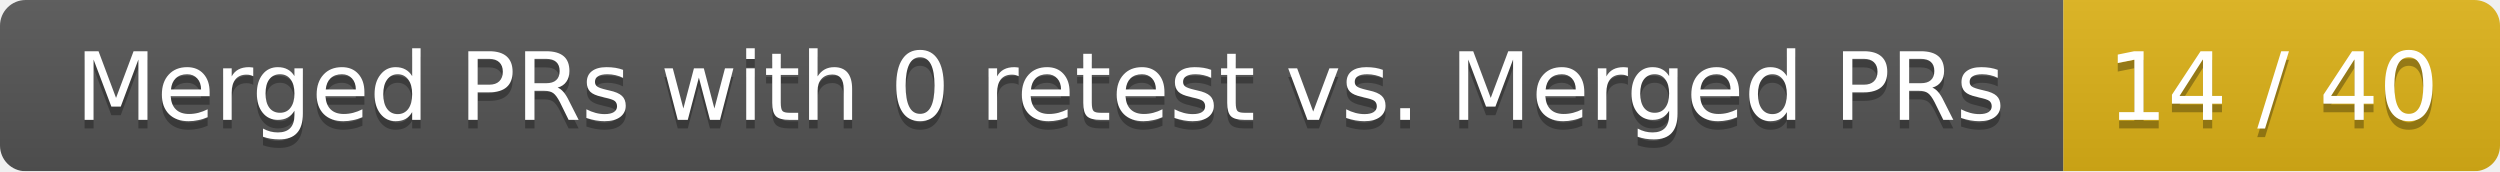
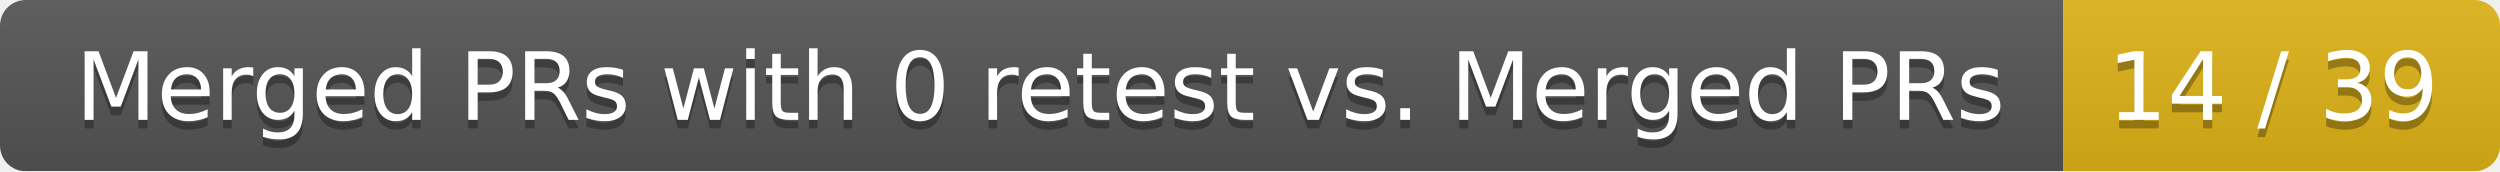
<svg xmlns="http://www.w3.org/2000/svg" width="292" height="20">
  <linearGradient id="smooth" x2="0" y2="100%">
    <stop offset="0" stop-color="#bbb" stop-opacity=".1" />
    <stop offset="1" stop-opacity=".1" />
  </linearGradient>
  <mask id="round">
    <rect width="292" height="20" rx="3" fill="#fff" />
  </mask>
  <g mask="url(#round)">
    <rect width="241" height="20" fill="#555" />
    <rect x="241" width="51" height="20" fill="#dfb317" />
    <rect width="292" height="20" fill="url(#smooth)" />
  </g>
  <g fill="#fff" text-anchor="middle" font-family="DejaVu Sans,Verdana,Geneva,sans-serif" font-size="11">
    <text x="121.5" y="15" fill="#010101" fill-opacity=".3">Merged PRs with 0 retest vs. Merged PRs</text>
    <text x="121.5" y="14">Merged PRs with 0 retest vs. Merged PRs</text>
-     <text x="265.5" y="15" fill="#010101" fill-opacity=".3">14 / 40</text>
-     <text x="265.5" y="14">14 / 40</text>
+     <text x="265.5" y="15" fill="#010101" fill-opacity=".3">14 / 39</text>
+     <text x="265.5" y="14">14 / 39</text>
  </g>
</svg>
